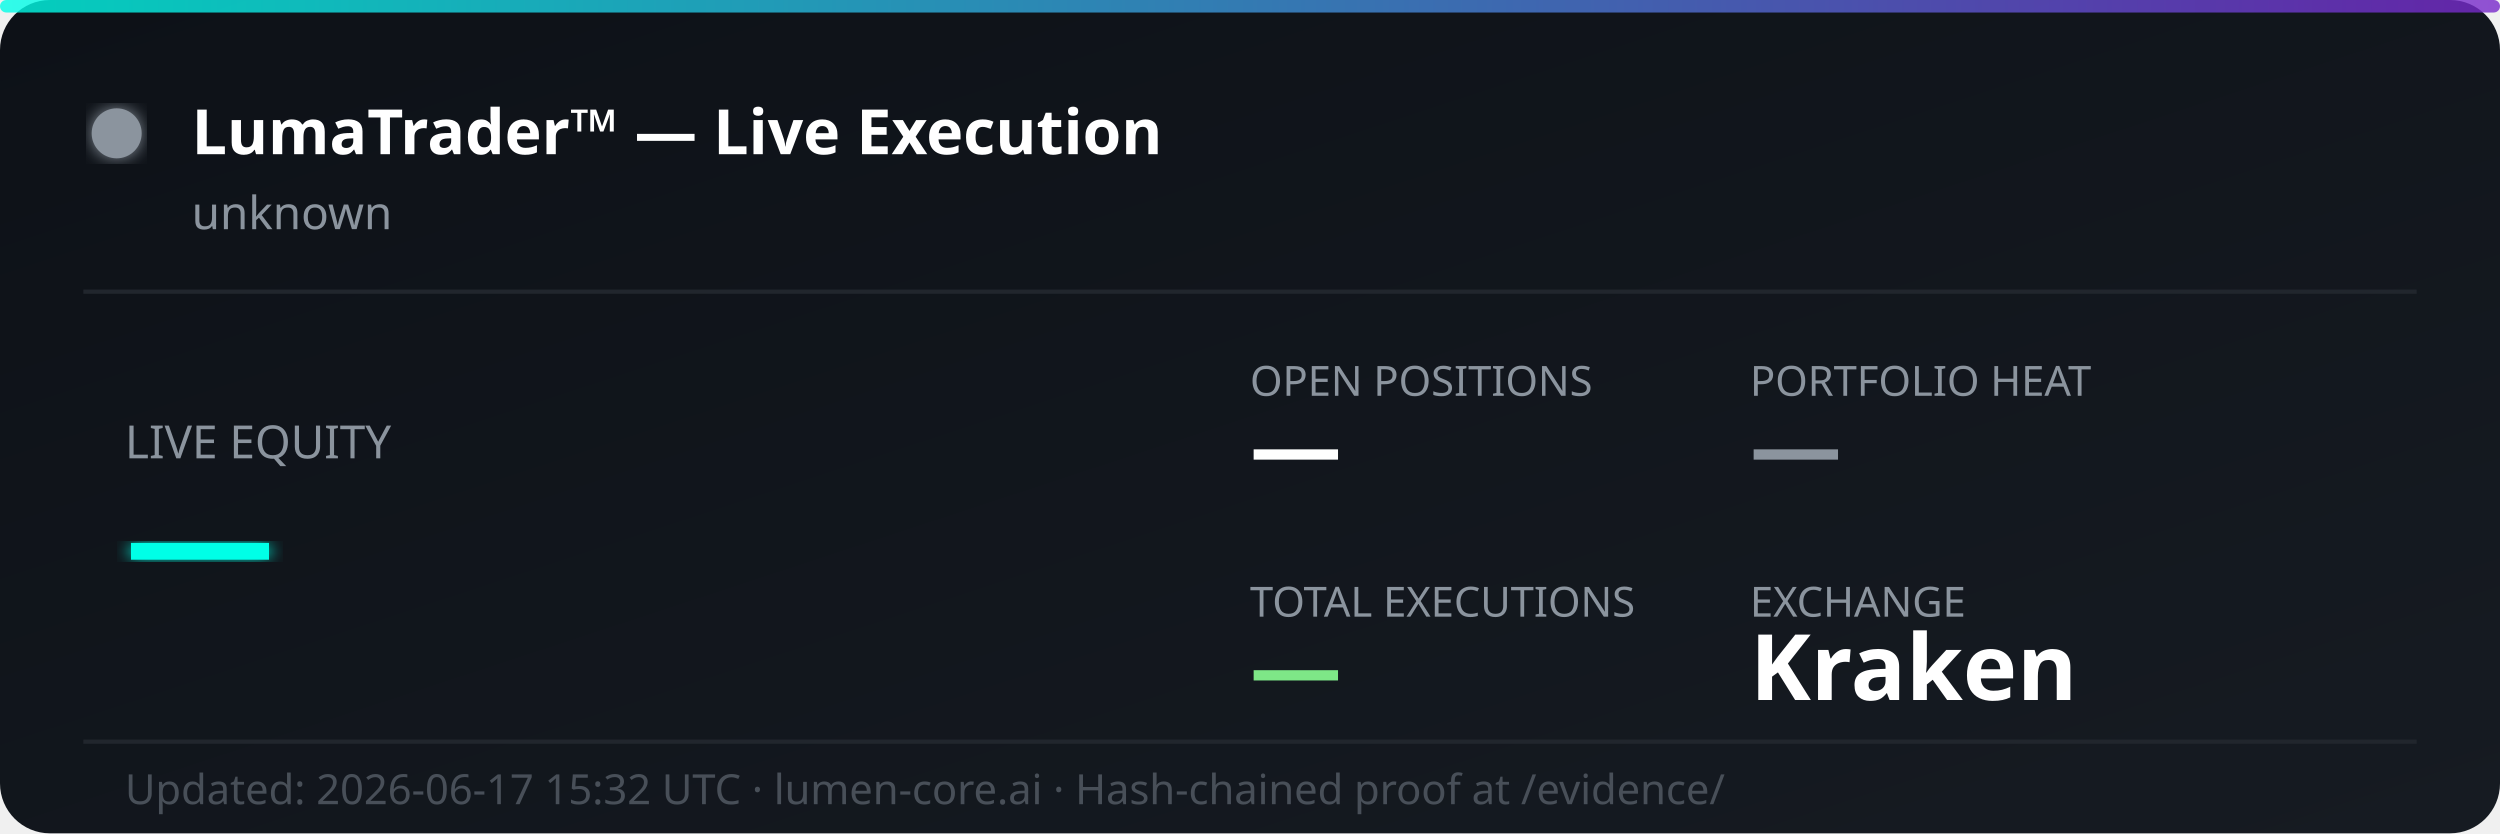
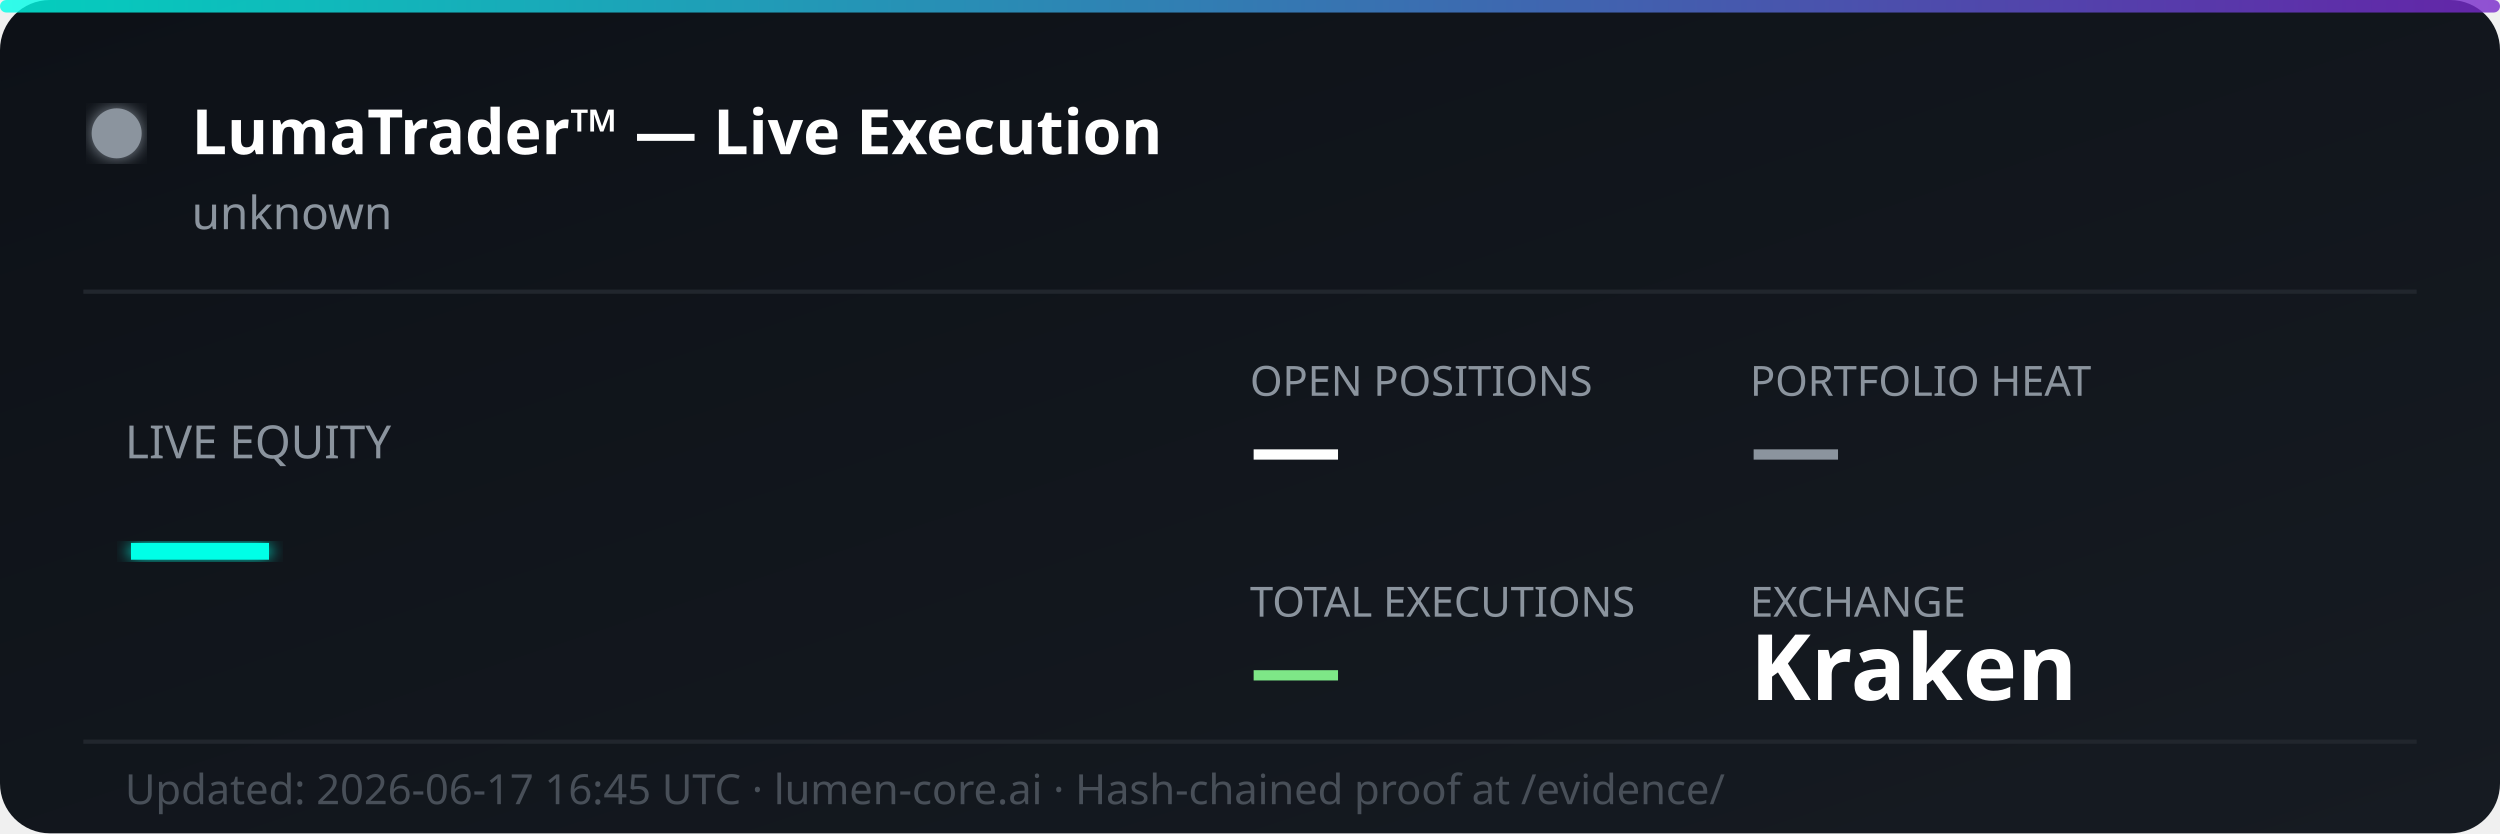
<svg xmlns="http://www.w3.org/2000/svg" width="600" height="200" viewBox="0 0 600 200" fill="none">
  <defs>
    <linearGradient id="bg" x1="0%" y1="0%" x2="100%" y2="100%">
      <stop offset="0%" style="stop-color:#0d1117;stop-opacity:1" />
      <stop offset="100%" style="stop-color:#161b22;stop-opacity:1" />
    </linearGradient>
    <linearGradient id="accent" x1="0%" y1="0%" x2="100%" y2="0%">
      <stop offset="0%" style="stop-color:#00ffe7;stop-opacity:0.8" />
      <stop offset="100%" style="stop-color:#7928ca;stop-opacity:0.8" />
    </linearGradient>
    <filter id="glow">
      <feGaussianBlur stdDeviation="2" result="coloredBlur" />
      <feMerge>
        <feMergeNode in="coloredBlur" />
        <feMergeNode in="SourceGraphic" />
      </feMerge>
    </filter>
  </defs>
  <rect width="600" height="200" rx="12" fill="url(#bg)" />
  <rect width="600" height="3" rx="1.5" fill="url(#accent)" />
  <circle cx="28" cy="32" r="6" fill="#8b949e" filter="url(#glow)">
    <animate attributeName="opacity" values="1;0.3;1" dur="2s" repeatCount="indefinite" />
  </circle>
  <text x="46" y="37" font-family="'Segoe UI', system-ui, sans-serif" font-size="15" font-weight="700" fill="#ffffff">LumaTrader™ — Live Execution</text>
  <text x="46" y="55" font-family="'Segoe UI', system-ui, sans-serif" font-size="11" fill="#8b949e">unknown</text>
  <line x1="20" y1="70" x2="580" y2="70" stroke="#21262d" stroke-width="1" />
  <text x="30" y="110" font-family="'Segoe UI', system-ui, sans-serif" font-size="11" fill="#8b949e">LIVE EQUITY</text>
  <text x="30" y="142" font-family="'Segoe UI', system-ui, sans-serif" font-size="36" font-weight="800" fill="#00ffe7" filter="url(#glow)">—</text>
  <text x="300" y="95" font-family="'Segoe UI', system-ui, sans-serif" font-size="10" fill="#8b949e">OPEN POSITIONS</text>
  <text x="300" y="115" font-family="'Segoe UI', system-ui, sans-serif" font-size="22" font-weight="700" fill="#ffffff">—</text>
  <text x="420" y="95" font-family="'Segoe UI', system-ui, sans-serif" font-size="10" fill="#8b949e">PORTFOLIO HEAT</text>
  <text x="420" y="115" font-family="'Segoe UI', system-ui, sans-serif" font-size="22" font-weight="700" fill="#8b949e">—</text>
  <text x="300" y="148" font-family="'Segoe UI', system-ui, sans-serif" font-size="10" fill="#8b949e">TOTAL EXECUTIONS</text>
  <text x="300" y="168" font-family="'Segoe UI', system-ui, sans-serif" font-size="22" font-weight="700" fill="#7ee787">—</text>
  <text x="420" y="148" font-family="'Segoe UI', system-ui, sans-serif" font-size="10" fill="#8b949e">EXCHANGE</text>
  <text x="420" y="168" font-family="'Segoe UI', system-ui, sans-serif" font-size="22" font-weight="700" fill="#ffffff">Kraken</text>
  <line x1="20" y1="178" x2="580" y2="178" stroke="#21262d" stroke-width="1" />
-   <text x="30" y="193" font-family="'Segoe UI', system-ui, sans-serif" font-size="10" fill="#484f58">Updated: 2026-06-17 15:32 UTC · lumen-core.ai · Hash-chained proof at /evidence/</text>
+   <text x="30" y="193" font-family="'Segoe UI', system-ui, sans-serif" font-size="10" fill="#484f58">Updated: 2026-06-17 16:45 UTC · lumen-core.ai · Hash-chained proof at /evidence/</text>
</svg>
